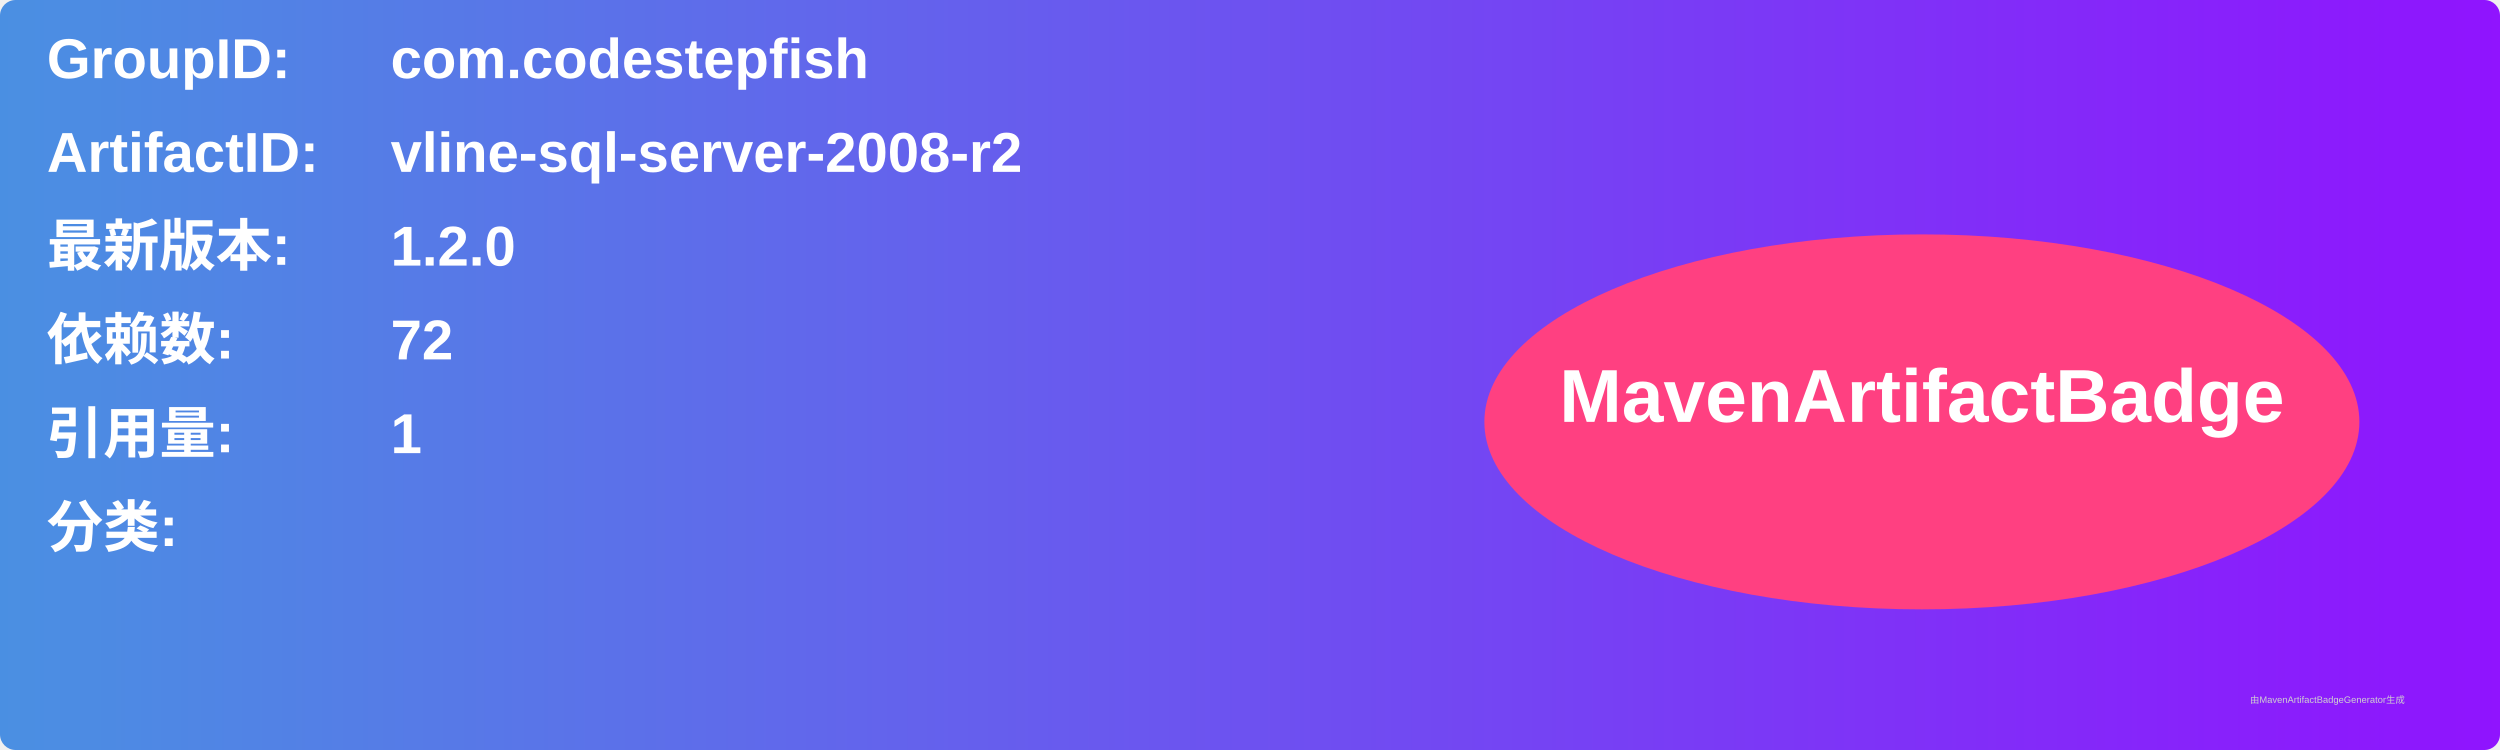
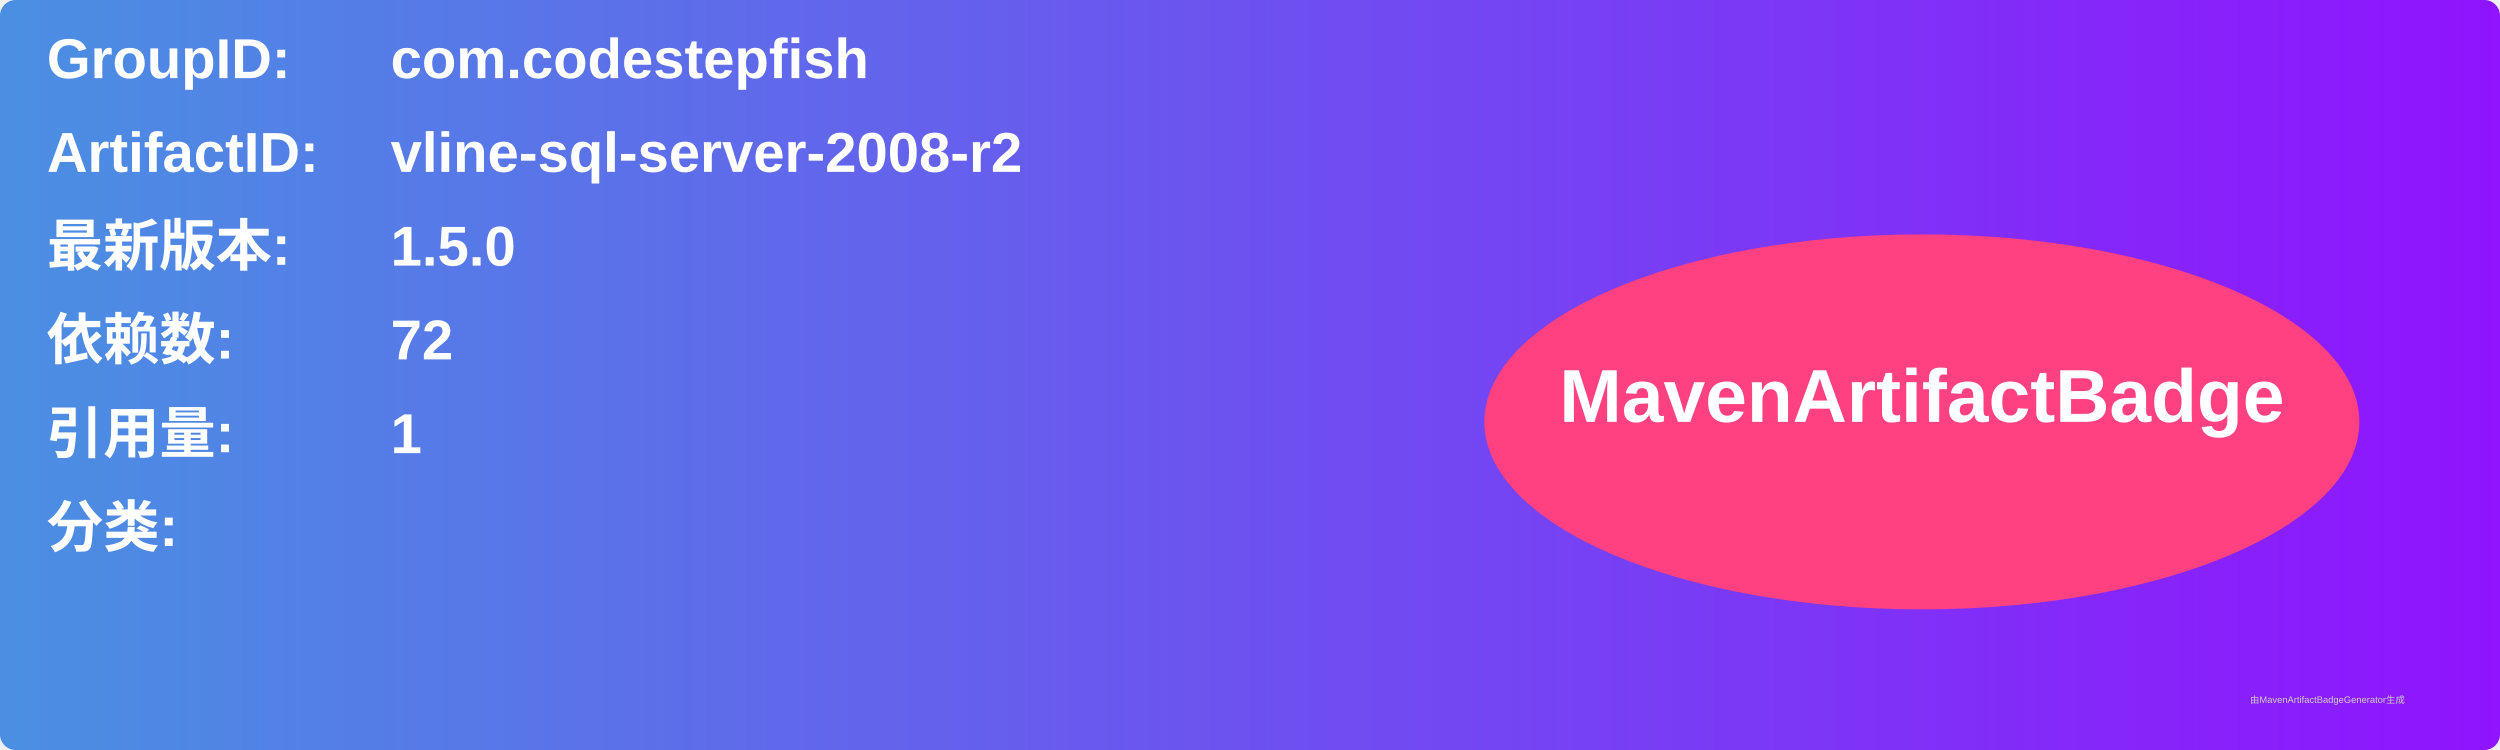
<svg xmlns="http://www.w3.org/2000/svg" width="800" height="240" viewBox="0 0 800 240">
  <linearGradient id="grad" x1="0%" y1="0%" x2="100%" y2="0%">
    <stop offset="0%" stop-color="#4a90e2" />
    <stop offset="100%" stop-color="#9013fe" />
  </linearGradient>
  <rect width="100%" height="100%" rx="5" ry="5" fill="url(#grad)" />
  <g transform="translate(15, 15)">
    <text x="0" y="10" font-family="Arial" font-size="18" fill="white" font-weight="bold" width="260">GroupID:</text>
    <text x="110" y="10" font-family="Arial" font-size="18" fill="white" font-weight="bold" width="460">com.codestepfish</text>
    <text x="0" y="40" font-family="Arial" font-size="18" fill="white" font-weight="bold" width="260">ArtifactID:</text>
    <text x="110" y="40" font-family="Arial" font-size="18" fill="white" font-weight="bold" width="460">vline-sql-server-2008-r2</text>
    <text x="0" y="70" font-family="Arial" font-size="18" fill="white" font-weight="bold">最新版本:</text>
    <text x="110" y="70" font-family="Arial" font-size="18" fill="white" font-weight="bold">
-       <tspan font-weight="bold">1.2.0</tspan>
+       <tspan font-weight="bold">1.5.0</tspan>
    </text>
    <text x="0" y="100" font-family="Arial" font-size="18" fill="white" font-weight="bold">依赖数: </text>
    <text x="110" y="100" font-family="Arial" font-size="18" fill="white">
      <tspan font-weight="bold">72</tspan>
    </text>
    <text x="0" y="130" font-family="Arial" font-size="18" fill="white" font-weight="bold">引用量: </text>
    <text x="110" y="130" font-family="Arial" font-size="18" fill="white">
      <tspan font-weight="bold">1</tspan>
    </text>
    <text x="0" y="160" font-family="Arial" font-size="18" fill="white" font-weight="bold">分类:</text>
    <text x="10" y="190" font-family="Arial" font-size="10" fill="white">
      <tspan font-weight="bold" />
    </text>
    <ellipse cx="600" cy="120" rx="140" ry="60" fill="#ff4081" />
    <text x="600" y="120" text-anchor="middle" font-family="Arial" font-size="24" fill="white" font-weight="bold">MavenArtifactBadge</text>
  </g>
  <text x="720" y="225" font-family="Arial" font-size="3" fill="#d0d0d0">由MavenArtifactBadgeGenerator生成</text>
</svg>
